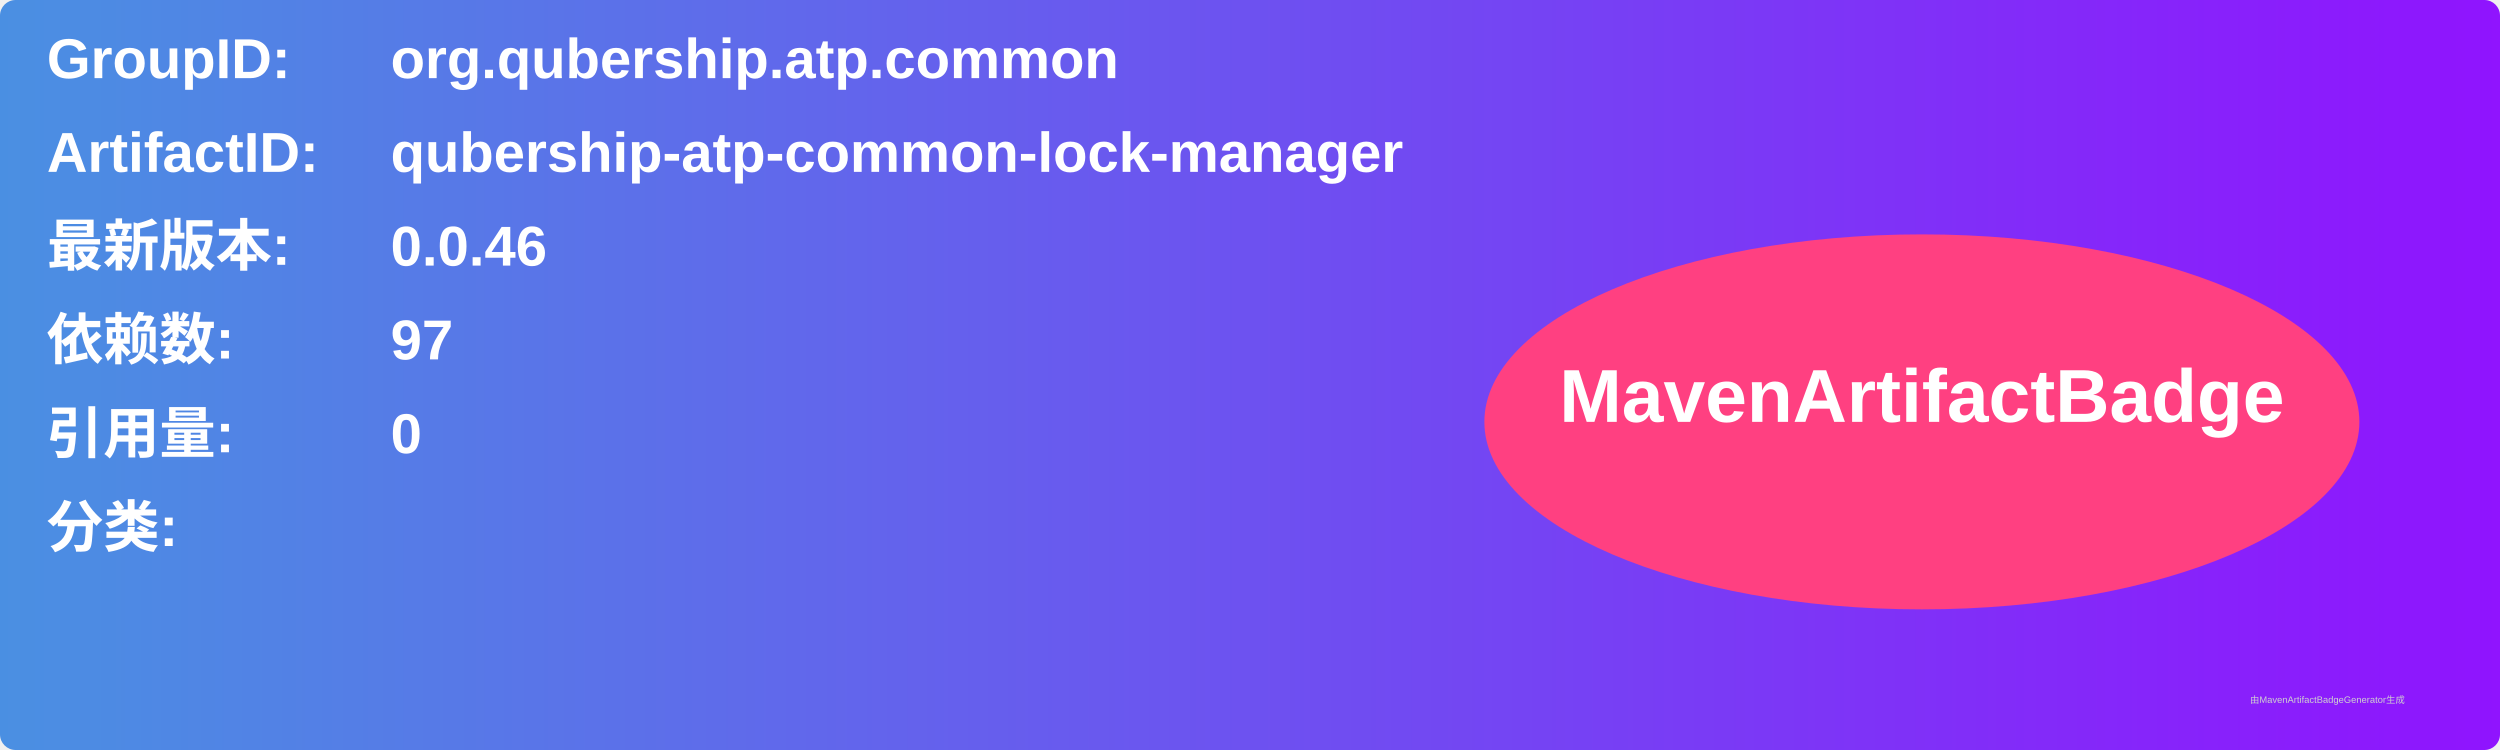
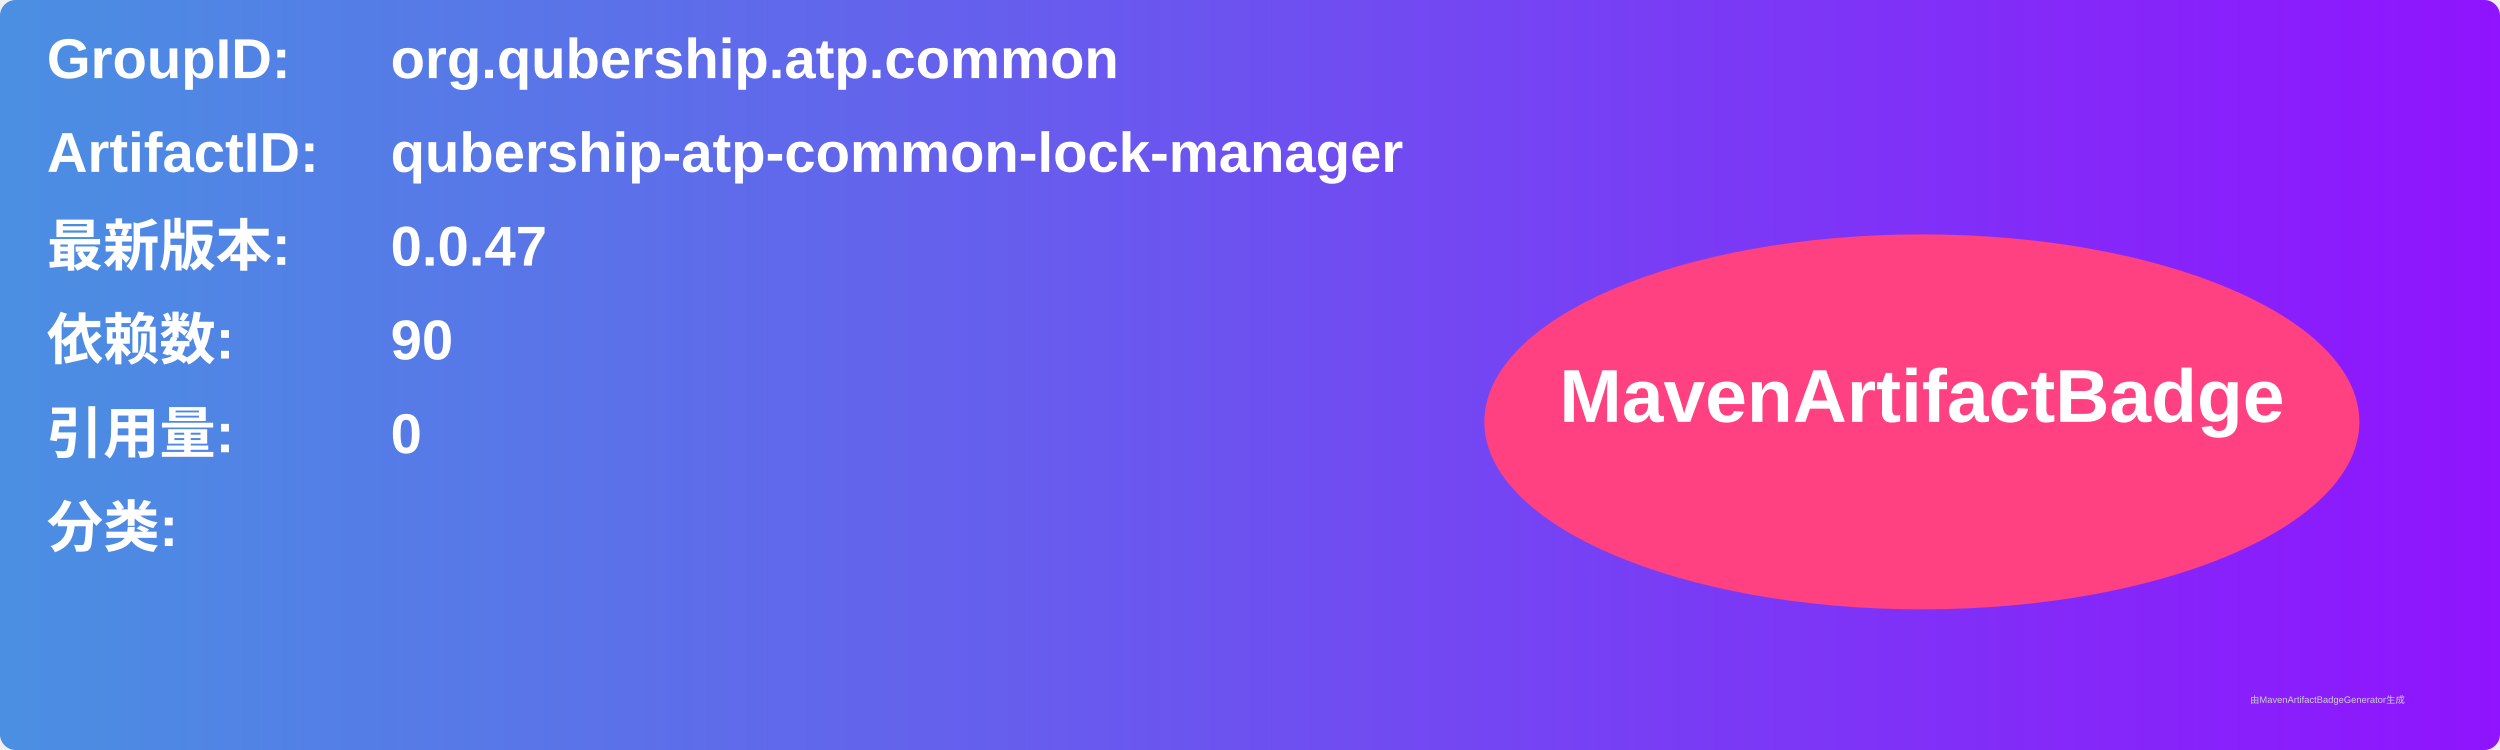
<svg xmlns="http://www.w3.org/2000/svg" width="800" height="240" viewBox="0 0 800 240">
  <linearGradient id="grad" x1="0%" y1="0%" x2="100%" y2="0%">
    <stop offset="0%" stop-color="#4a90e2" />
    <stop offset="100%" stop-color="#9013fe" />
  </linearGradient>
  <rect width="100%" height="100%" rx="5" ry="5" fill="url(#grad)" />
  <g transform="translate(15, 15)">
    <text x="0" y="10" font-family="Arial" font-size="18" fill="white" font-weight="bold" width="260">GroupID:</text>
    <text x="110" y="10" font-family="Arial" font-size="18" fill="white" font-weight="bold" width="460">org.qubership.atp.common</text>
    <text x="0" y="40" font-family="Arial" font-size="18" fill="white" font-weight="bold" width="260">ArtifactID:</text>
    <text x="110" y="40" font-family="Arial" font-size="18" fill="white" font-weight="bold" width="460">qubership-atp-common-lock-manager</text>
    <text x="0" y="70" font-family="Arial" font-size="18" fill="white" font-weight="bold">最新版本:</text>
    <text x="110" y="70" font-family="Arial" font-size="18" fill="white" font-weight="bold">
-       <tspan font-weight="bold">0.0.46</tspan>
+       <tspan font-weight="bold">0.0.47</tspan>
    </text>
    <text x="0" y="100" font-family="Arial" font-size="18" fill="white" font-weight="bold">依赖数: </text>
    <text x="110" y="100" font-family="Arial" font-size="18" fill="white">
-       <tspan font-weight="bold">97</tspan>
+       <tspan font-weight="bold">90</tspan>
    </text>
    <text x="0" y="130" font-family="Arial" font-size="18" fill="white" font-weight="bold">引用量: </text>
    <text x="110" y="130" font-family="Arial" font-size="18" fill="white">
      <tspan font-weight="bold">0</tspan>
    </text>
    <text x="0" y="160" font-family="Arial" font-size="18" fill="white" font-weight="bold">分类:</text>
    <text x="10" y="190" font-family="Arial" font-size="10" fill="white">
      <tspan font-weight="bold" />
    </text>
    <ellipse cx="600" cy="120" rx="140" ry="60" fill="#ff4081" />
    <text x="600" y="120" text-anchor="middle" font-family="Arial" font-size="24" fill="white" font-weight="bold">MavenArtifactBadge</text>
  </g>
  <text x="720" y="225" font-family="Arial" font-size="3" fill="#d0d0d0">由MavenArtifactBadgeGenerator生成</text>
</svg>
